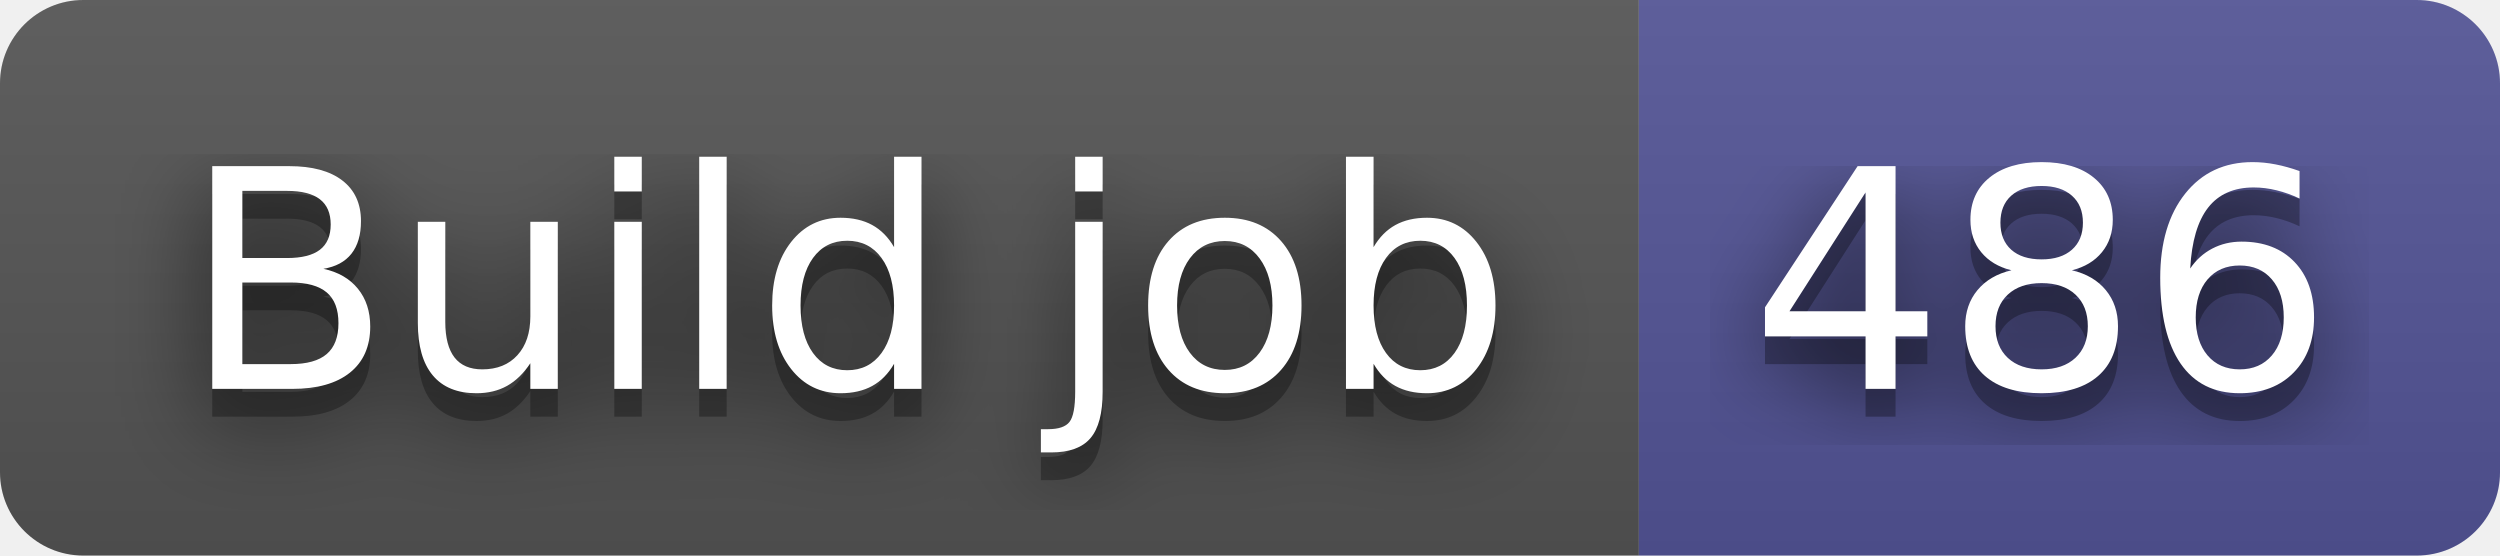
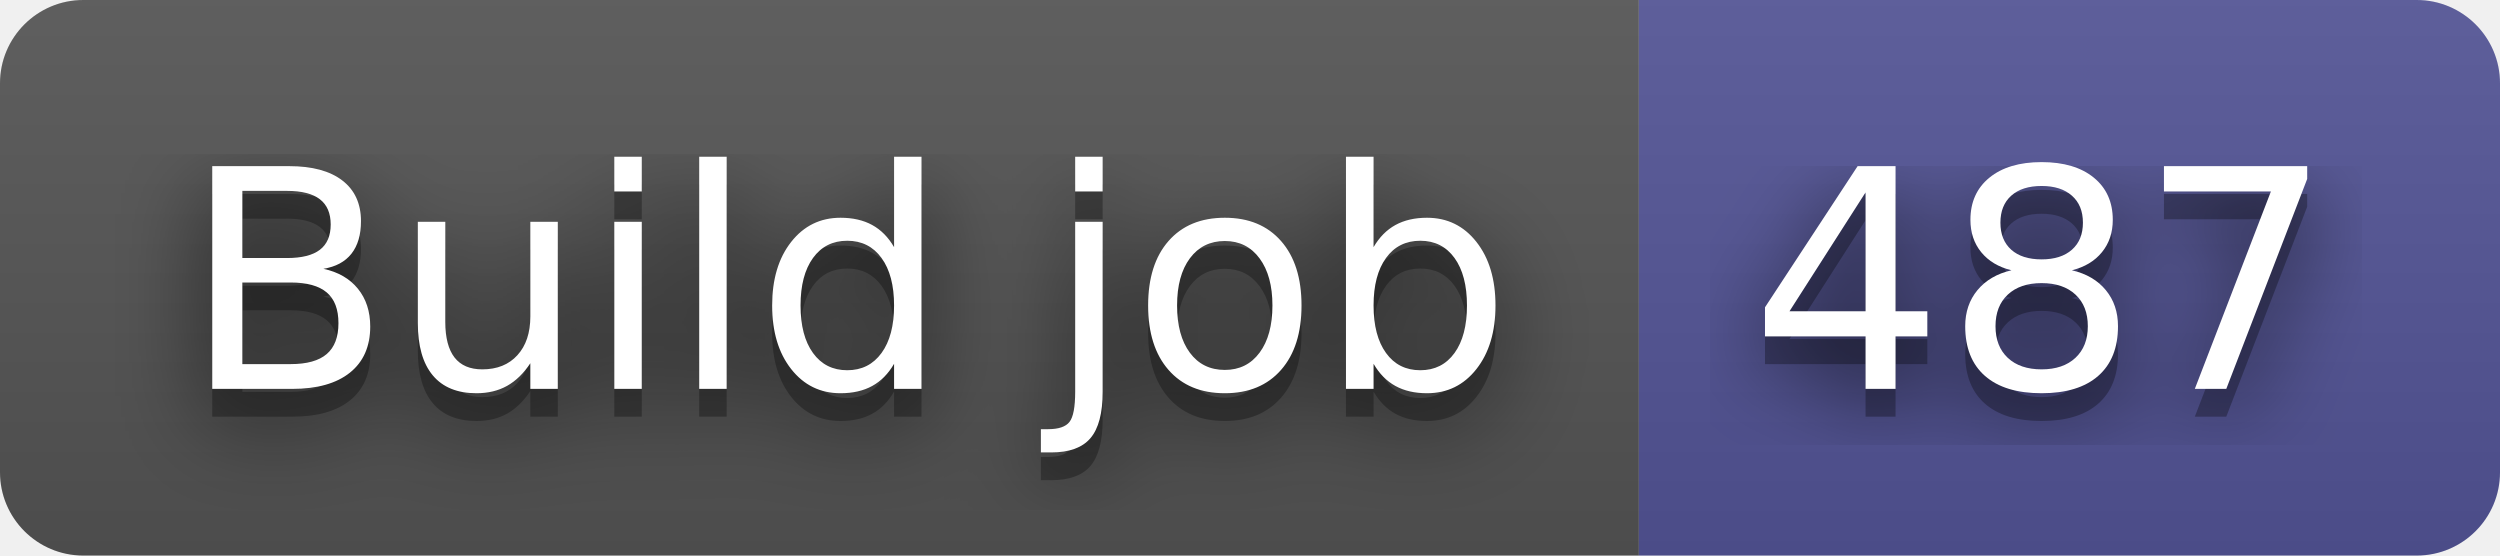
- <svg xmlns="http://www.w3.org/2000/svg" width="90" height="20" role="img" aria-label="Build job: 486">
+ <svg xmlns="http://www.w3.org/2000/svg" width="90" height="20" role="img" aria-label="Build job: 487">
  <filter id="blur">
    <feGaussianBlur stdDeviation="16" />
  </filter>
  <linearGradient id="s" x2="0" y2="100%">
    <stop offset="0" stop-color="#bbb" stop-opacity=".1" />
    <stop offset="1" stop-opacity=".1" />
  </linearGradient>
  <clipPath id="r">
    <rect width="90" height="20" rx="3" />
  </clipPath>
  <g clip-path="url(#r)">
    <rect width="59" height="20" fill="#555" />
    <rect x="59" width="31" height="20" fill="#535597" />
    <rect width="90" height="20" fill="url(#s)" />
  </g>
  <g fill="#fff" text-anchor="middle" font-family="Verdana,Geneva,DejaVu Sans,sans-serif" text-rendering="geometricPrecision" font-size="110">
    <g transform="scale(.1)">
      <g aria-hidden="true" fill="#010101">
        <text x="305" y="150" fill-opacity=".8" filter="url(#blur)" textLength="490">Build job</text>
        <text x="305" y="150" fill-opacity=".3" textLength="490">Build job</text>
      </g>
      <text x="305" y="140" textLength="490">Build job</text>
    </g>
    <g transform="scale(.1)">
      <g aria-hidden="true" fill="#010101">
-         <text x="735" y="150" fill-opacity=".8" filter="url(#blur)" textLength="210">486</text>
-         <text x="735" y="150" fill-opacity=".3" textLength="210">486</text>
+         <text x="735" y="150" fill-opacity=".8" filter="url(#blur)" textLength="210">487</text>
+         <text x="735" y="150" fill-opacity=".3" textLength="210">487</text>
      </g>
-       <text x="735" y="140" textLength="210">486</text>
+       <text x="735" y="140" textLength="210">487</text>
    </g>
  </g>
</svg>
